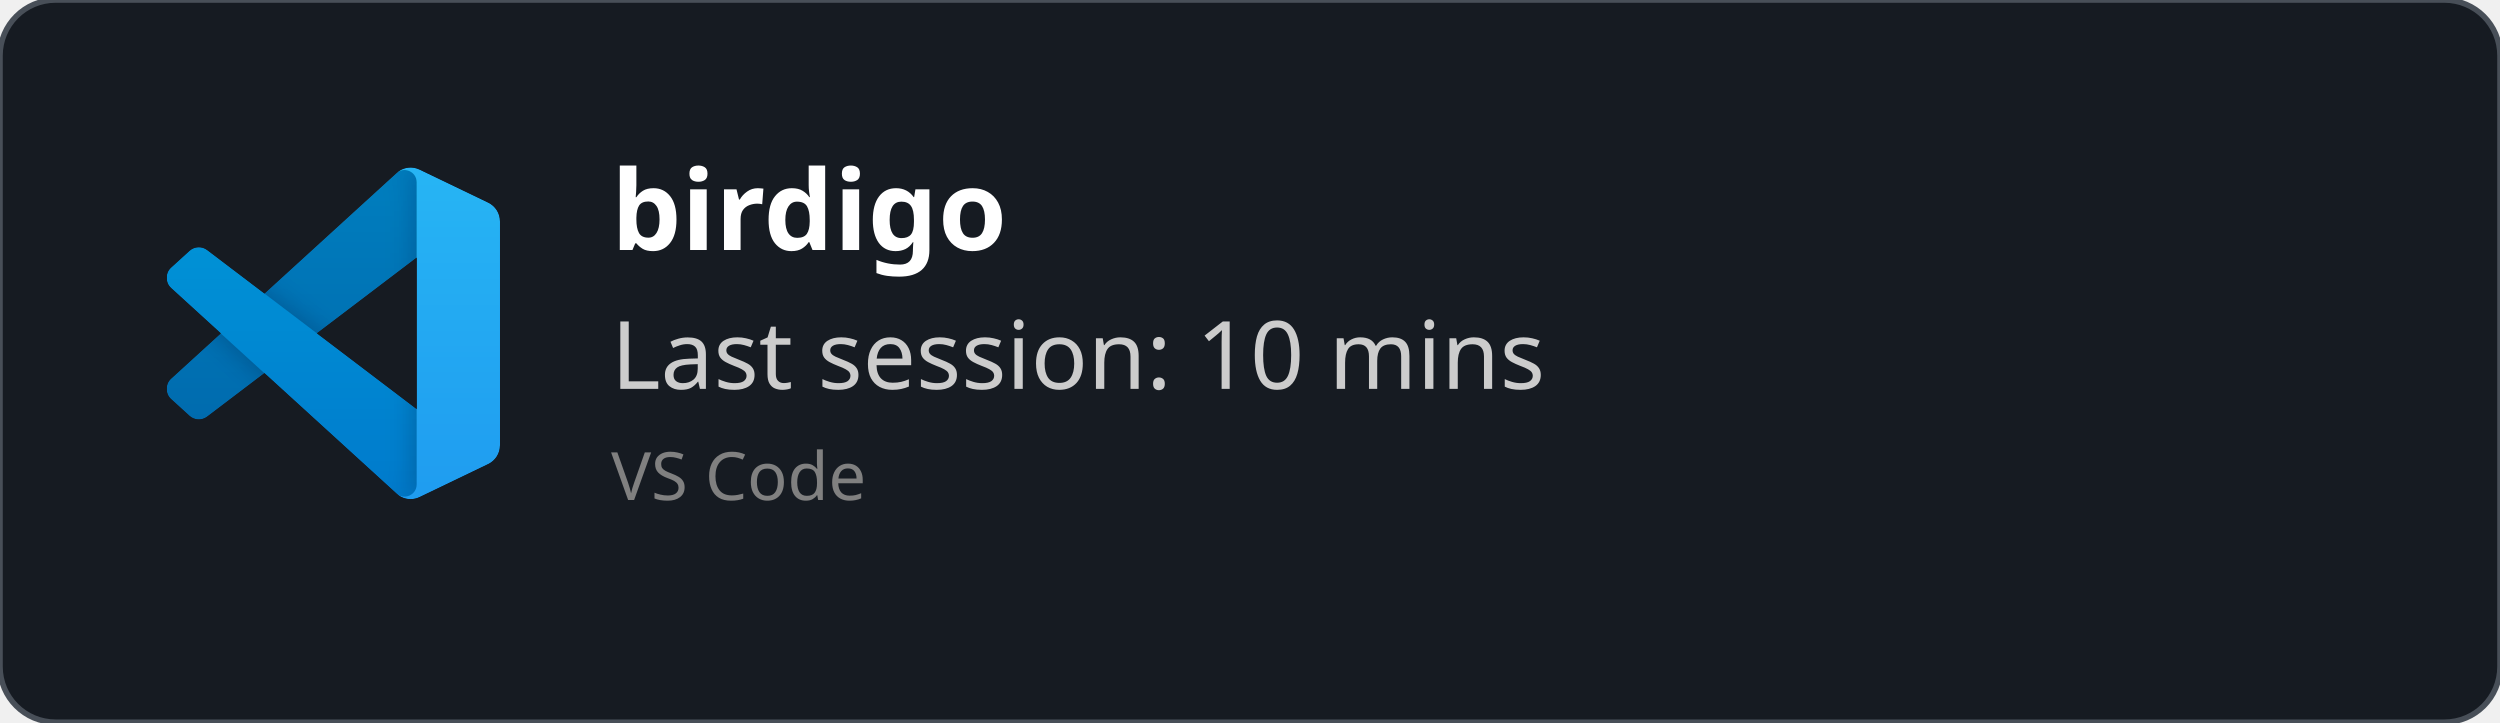
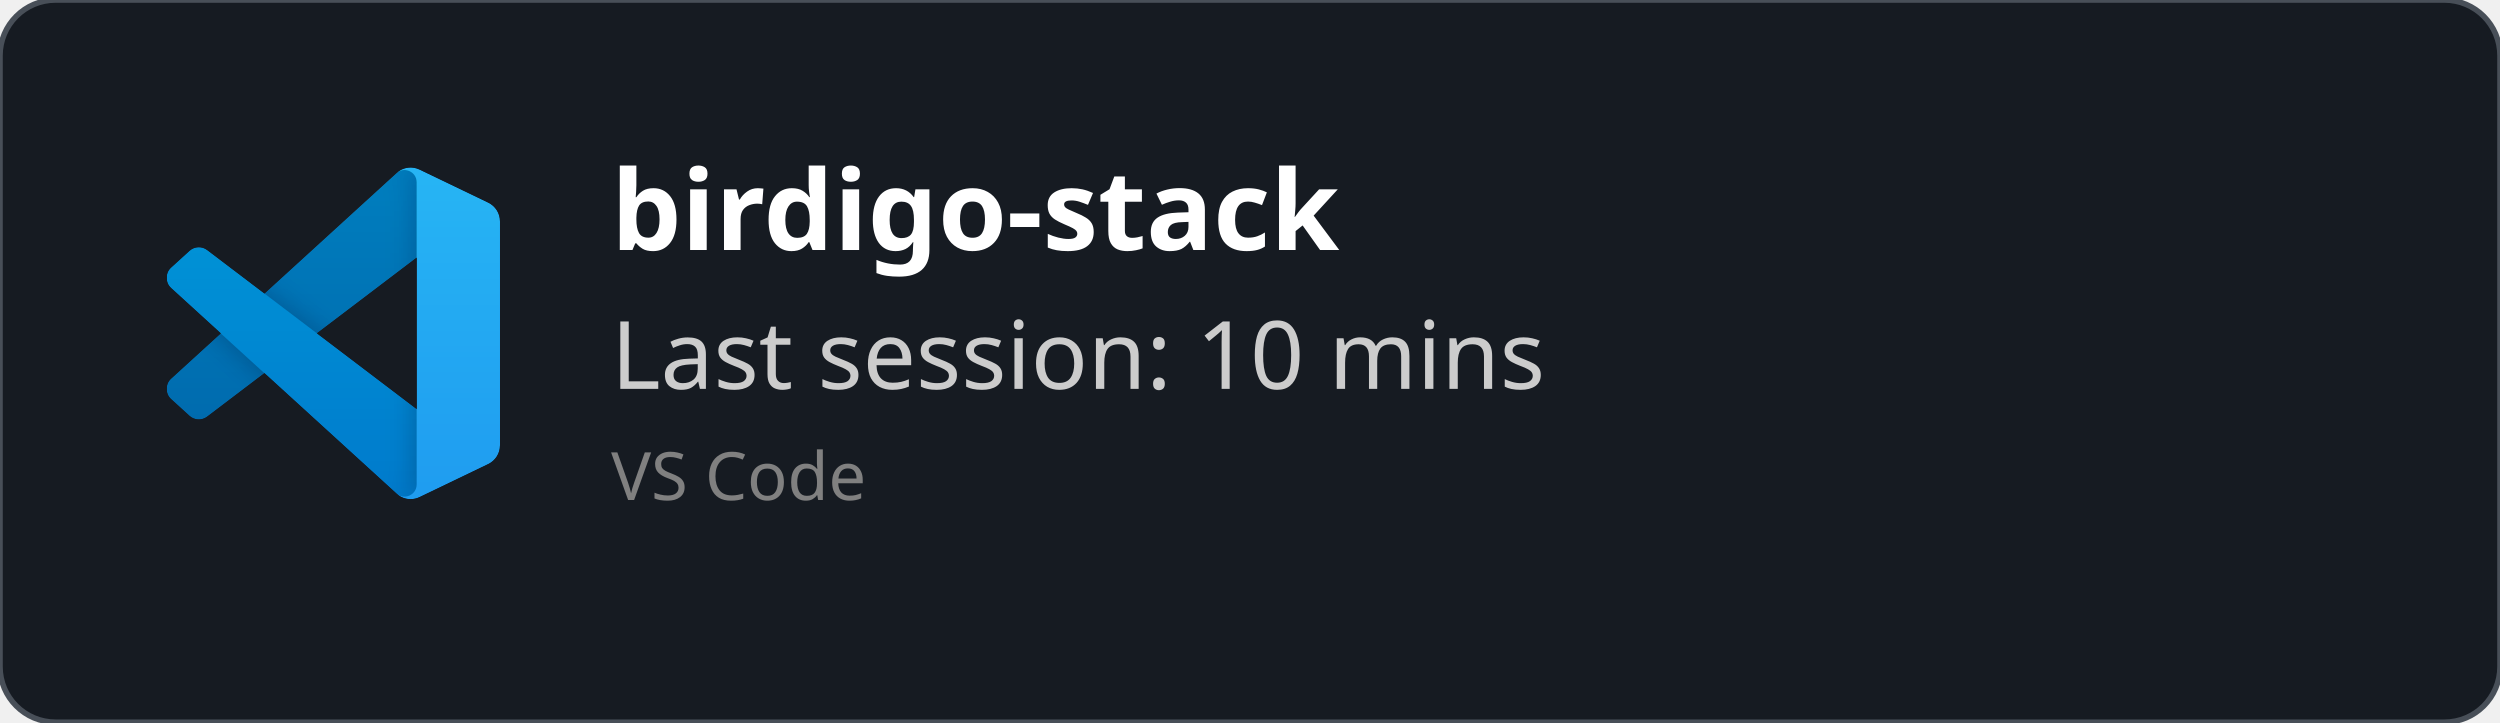
<svg xmlns="http://www.w3.org/2000/svg" width="450" height="130" viewBox="0 0 450 130" fill="none" role="img">
  <style>
    *{
        font-family: 'Segoe UI', Ubuntu, monospace
    }
    </style>
  <defs>
    <clipPath id="horizontalClip" x="20" y="20" width="500" height="200">
      <rect x="90" y="20" width="300" height="50" />
    </clipPath>
  </defs>
  <rect width="450" height="130" fill="rgba(22,27,34)" stroke="#484f58" stroke-width="1" fill-opacity="1" stroke-opacity="1" x="0" y="0" rx="10px" ry="10px">
    </rect>
  <svg width="60" height="60" x="30" y="30" viewBox="0 0 100 100" fill="none" id="vscode">
    <mask id="mask0" mask-type="alpha" maskUnits="userSpaceOnUse" x="0" y="0" width="100" height="100">
      <path fill-rule="evenodd" clip-rule="evenodd" d="M70.912 99.317C72.487 99.931 74.283 99.891 75.873 99.126L96.461 89.22C98.624 88.179 100 85.989 100 83.587V16.413C100 14.011 98.624 11.822 96.461 10.781L75.873 0.874C73.786 -0.13 71.345 0.116 69.513 1.447C69.252 1.637 69.003 1.849 68.769 2.083L29.355 38.041L12.187 25.01C10.589 23.797 8.354 23.896 6.869 25.246L1.363 30.255C-0.453 31.906 -0.455 34.763 1.359 36.417L16.247 50L1.359 63.583C-0.455 65.237 -0.453 68.094 1.363 69.745L6.869 74.754C8.354 76.104 10.589 76.204 12.187 74.99L29.355 61.959L68.769 97.917C69.392 98.541 70.125 99.01 70.912 99.317ZM75.015 27.299L45.109 50L75.015 72.701V27.299Z" fill="white" />
    </mask>
    <g mask="url(#mask0)">
      <path d="M96.461 10.796L75.857 0.876C73.472 -0.273 70.622 0.212 68.75 2.083L1.299 63.583C-0.516 65.237 -0.514 68.094 1.303 69.745L6.813 74.754C8.298 76.104 10.535 76.204 12.134 74.99L93.361 13.37C96.086 11.303 100 13.246 100 16.667V16.427C100 14.027 98.625 11.838 96.461 10.796Z" fill="#0065A9" />
      <g filter="url(#filter0_d)">
        <path d="M96.461 89.204L75.857 99.124C73.472 100.273 70.622 99.788 68.75 97.917L1.299 36.417C-0.516 34.763 -0.514 31.906 1.303 30.255L6.813 25.246C8.298 23.896 10.535 23.796 12.134 25.009L93.361 86.63C96.086 88.697 100 86.754 100 83.333V83.573C100 85.974 98.625 88.162 96.461 89.204Z" fill="#007ACC" />
      </g>
      <g filter="url(#filter1_d)">
        <path d="M75.858 99.126C73.472 100.274 70.622 99.788 68.75 97.917C71.056 100.223 75 98.59 75 95.328V4.672C75 1.41 71.056 -0.223 68.75 2.083C70.622 0.211 73.472 -0.274 75.858 0.874L96.459 10.781C98.623 11.822 100 14.011 100 16.413V83.587C100 85.989 98.623 88.179 96.459 89.22L75.858 99.126Z" fill="#1F9CF0" />
      </g>
      <g style="mix-blend-mode:overlay" opacity="0.25">
        <path fill-rule="evenodd" clip-rule="evenodd" d="M70.851 99.317C72.426 99.931 74.222 99.891 75.812 99.126L96.4 89.22C98.563 88.179 99.939 85.989 99.939 83.587V16.413C99.939 14.011 98.564 11.822 96.4 10.781L75.812 0.874C73.725 -0.13 71.284 0.116 69.453 1.447C69.191 1.637 68.942 1.849 68.708 2.083L29.294 38.041L12.126 25.01C10.528 23.796 8.293 23.896 6.809 25.246L1.302 30.255C-0.513 31.906 -0.515 34.763 1.298 36.417L16.186 50L1.298 63.583C-0.515 65.237 -0.513 68.094 1.302 69.745L6.809 74.754C8.293 76.104 10.528 76.204 12.126 74.99L29.294 61.959L68.708 97.917C69.332 98.54 70.064 99.01 70.851 99.317ZM74.954 27.299L45.048 50L74.954 72.701V27.299Z" fill="url(#paint0_linear)" />
      </g>
    </g>
    <defs>
      <filter id="filter0_d" x="-8.394" y="15.829" width="116.727" height="92.246" filterUnits="userSpaceOnUse" color-interpolation-filters="sRGB">
        <feFlood flood-opacity="0" result="BackgroundImageFix" />
        <feColorMatrix in="SourceAlpha" type="matrix" values="0 0 0 0 0 0 0 0 0 0 0 0 0 0 0 0 0 0 127 0" />
        <feOffset />
        <feGaussianBlur stdDeviation="4.167" />
        <feColorMatrix type="matrix" values="0 0 0 0 0 0 0 0 0 0 0 0 0 0 0 0 0 0 0.25 0" />
        <feBlend mode="overlay" in2="BackgroundImageFix" result="effect1_dropShadow" />
        <feBlend mode="normal" in="SourceGraphic" in2="effect1_dropShadow" result="shape" />
      </filter>
      <filter id="filter1_d" x="60.417" y="-8.076" width="47.917" height="116.151" filterUnits="userSpaceOnUse" color-interpolation-filters="sRGB">
        <feFlood flood-opacity="0" result="BackgroundImageFix" />
        <feColorMatrix in="SourceAlpha" type="matrix" values="0 0 0 0 0 0 0 0 0 0 0 0 0 0 0 0 0 0 127 0" />
        <feOffset />
        <feGaussianBlur stdDeviation="4.167" />
        <feColorMatrix type="matrix" values="0 0 0 0 0 0 0 0 0 0 0 0 0 0 0 0 0 0 0.25 0" />
        <feBlend mode="overlay" in2="BackgroundImageFix" result="effect1_dropShadow" />
        <feBlend mode="normal" in="SourceGraphic" in2="effect1_dropShadow" result="shape" />
      </filter>
      <linearGradient id="paint0_linear" x1="49.939" y1="0.258" x2="49.939" y2="99.742" gradientUnits="userSpaceOnUse">
        <stop stop-color="white" />
        <stop offset="1" stop-color="white" stop-opacity="0" />
      </linearGradient>
    </defs>
  </svg>
  <text x="110" y="45" font-size="20" clip-path="url(#horizontalClip)" font-weight="bold" font-family="Ubuntu" fill="white">
-     birdigo
+     birdigo-stack
    </text>
  <text x="110" y="70" font-size="17px" font-family="Ubuntu" fill="#ccc">
    Last session: 10 mins
    </text>
  <text x="110" y="90" font-size="12px" font-family="Ubuntu" fill="grey">
    VS Code
    </text>
</svg>
